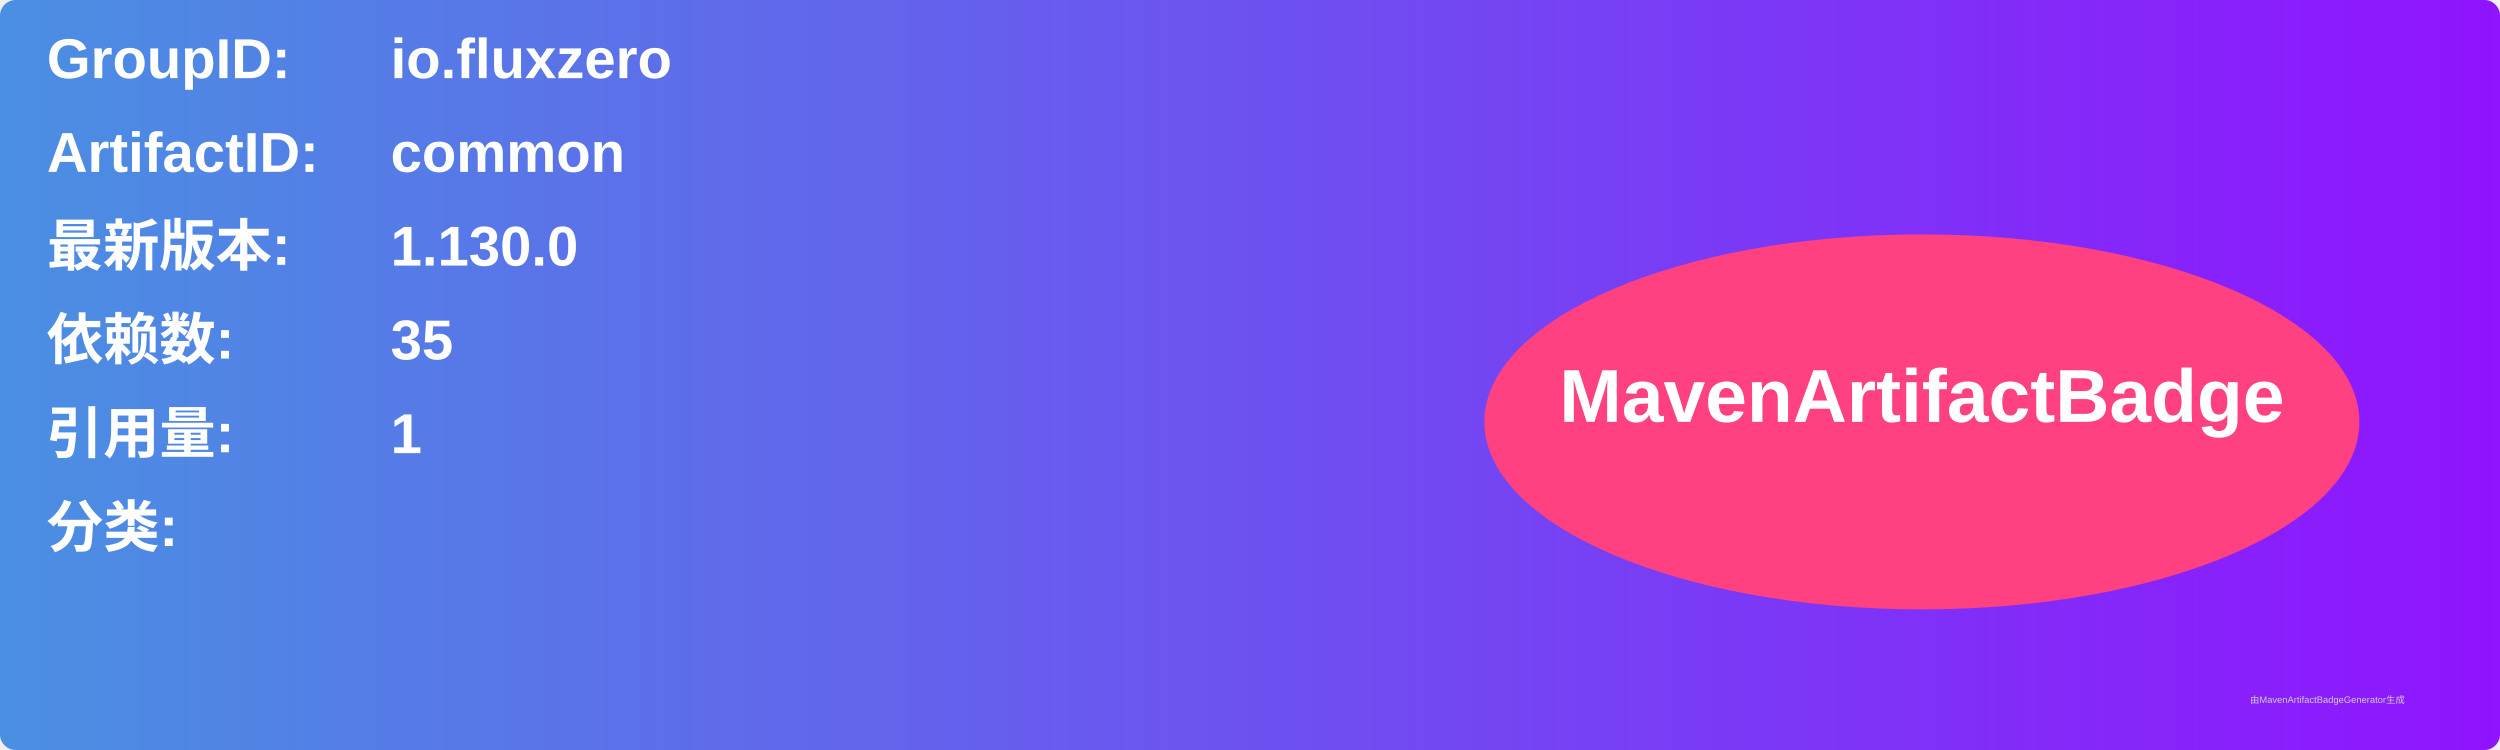
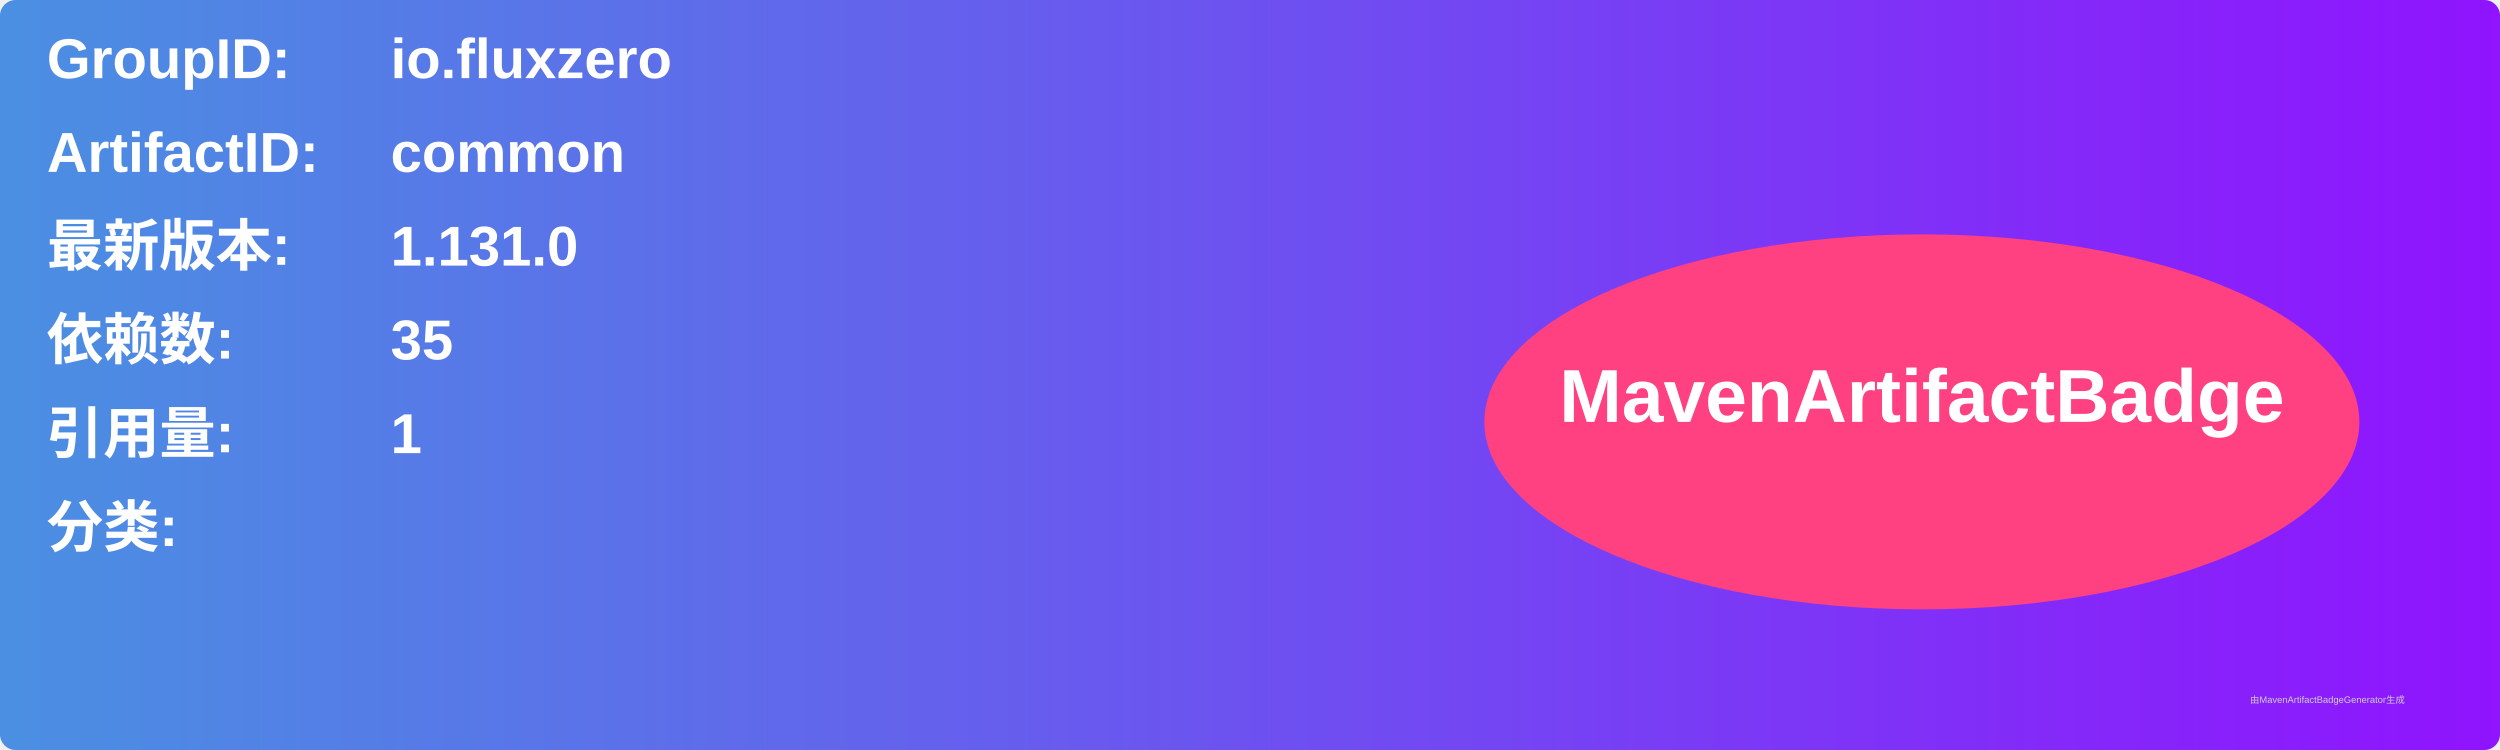
<svg xmlns="http://www.w3.org/2000/svg" width="800" height="240" viewBox="0 0 800 240">
  <linearGradient id="grad" x1="0%" y1="0%" x2="100%" y2="0%">
    <stop offset="0%" stop-color="#4a90e2" />
    <stop offset="100%" stop-color="#9013fe" />
  </linearGradient>
  <rect width="100%" height="100%" rx="5" ry="5" fill="url(#grad)" />
  <g transform="translate(15, 15)">
    <text x="0" y="10" font-family="Arial" font-size="18" fill="white" font-weight="bold" width="260">GroupID:</text>
    <text x="110" y="10" font-family="Arial" font-size="18" fill="white" font-weight="bold" width="460">io.fluxzero</text>
    <text x="0" y="40" font-family="Arial" font-size="18" fill="white" font-weight="bold" width="260">ArtifactID:</text>
    <text x="110" y="40" font-family="Arial" font-size="18" fill="white" font-weight="bold" width="460">common</text>
    <text x="0" y="70" font-family="Arial" font-size="18" fill="white" font-weight="bold">最新版本:</text>
    <text x="110" y="70" font-family="Arial" font-size="18" fill="white" font-weight="bold">
-       <tspan font-weight="bold">1.130.0</tspan>
+       <tspan font-weight="bold">1.131.0</tspan>
    </text>
    <text x="0" y="100" font-family="Arial" font-size="18" fill="white" font-weight="bold">依赖数: </text>
    <text x="110" y="100" font-family="Arial" font-size="18" fill="white">
      <tspan font-weight="bold">35</tspan>
    </text>
    <text x="0" y="130" font-family="Arial" font-size="18" fill="white" font-weight="bold">引用量: </text>
    <text x="110" y="130" font-family="Arial" font-size="18" fill="white">
      <tspan font-weight="bold">1</tspan>
    </text>
    <text x="0" y="160" font-family="Arial" font-size="18" fill="white" font-weight="bold">分类:</text>
    <text x="10" y="190" font-family="Arial" font-size="10" fill="white">
      <tspan font-weight="bold" />
    </text>
    <ellipse cx="600" cy="120" rx="140" ry="60" fill="#ff4081" />
    <text x="600" y="120" text-anchor="middle" font-family="Arial" font-size="24" fill="white" font-weight="bold">MavenArtifactBadge</text>
  </g>
  <text x="720" y="225" font-family="Arial" font-size="3" fill="#d0d0d0">由MavenArtifactBadgeGenerator生成</text>
</svg>
